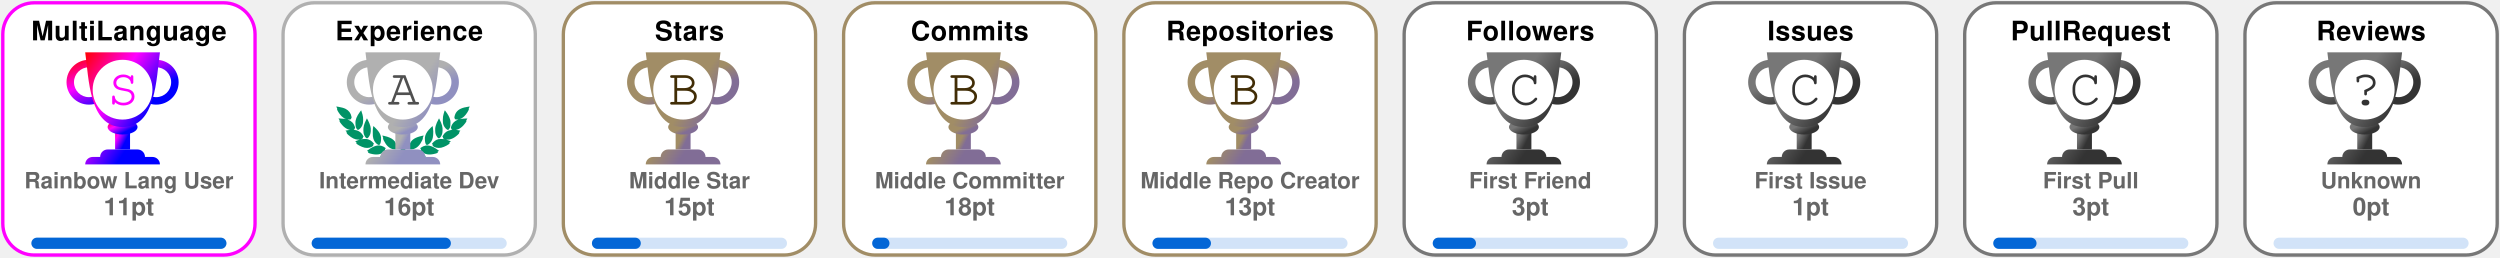
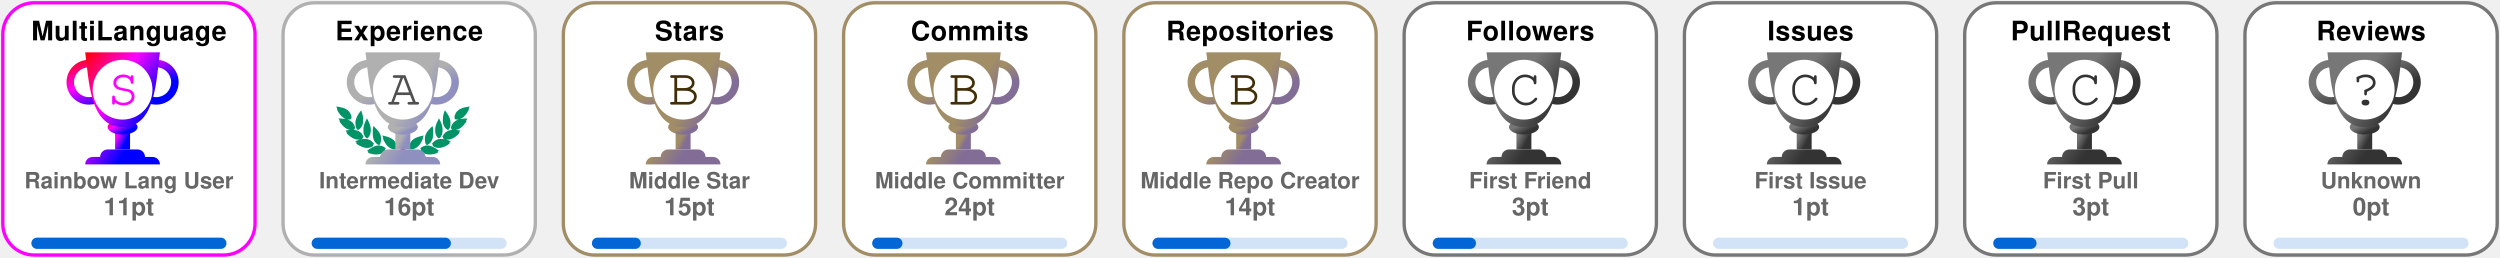
<svg xmlns="http://www.w3.org/2000/svg" width="1115" height="115" viewBox="0 0 1115 115" fill="none">
  <svg x="0" y="0" width="115" height="115" viewBox="0 0 115 115" fill="none">
    <rect x="1.25" y="1.25" rx="14" width="112.5" height="112.5" stroke="fuchsia" stroke-width="1.5" fill="#FFF" fill-opacity="1" />
    <defs>
      <linearGradient id="rank-MultiLanguage-SECRET" gradientTransform="rotate(45)">
        <stop offset="0%" stop-color="red" />
        <stop offset="50%" stop-color="fuchsia" />
        <stop offset="100%" stop-color="blue" />
      </linearGradient>
    </defs>
    <svg x="28" y="20" width="100" height="100" viewBox="0 0 30 30" fill="url(#rank-MultiLanguage-SECRET)">
      <path d="M7 10h2v4H7v-4z" />
      <path d="M10 11c0 .552-.895 1-2 1s-2-.448-2-1 .895-1 2-1 2 .448 2 1z" />
      <path fill-rule="evenodd" d="M12.5 3a2 2 0 1 0 0 4 2 2 0 0 0 0-4zm-3 2a3 3 0 1 1 6 0 3 3 0 0 1-6 0zm-6-2a2 2 0 1 0 0 4 2 2 0 0 0 0-4zm-3 2a3 3 0 1 1 6 0 3 3 0 0 1-6 0z" />
      <path d="M3 1h10c-.495 3.467-.5 10-5 10S3.495 4.467 3 1zm0 15a1 1 0 0 1 1-1h8a1 1 0 0 1 1 1H3zm2-1a1 1 0 0 1 1-1h4a1 1 0 0 1 1 1H5z" />
      <circle cx="8" cy="6" r="4" fill="#FFF" />
      <text x="6" y="8" font-family="Courier, Monospace" font-size="7" fill="fuchsia">S</text>
    </svg>
    <text x="50%" y="18" text-anchor="middle" font-family="Segoe UI,Helvetica,Arial,sans-serif,Apple Color Emoji,Segoe UI Emoji" font-weight="700" font-size="12" letter-spacing="0.2" fill="#000">MultiLanguage</text>
    <text x="50%" y="84" text-anchor="middle" font-family="Segoe UI,Helvetica,Arial,sans-serif,Apple Color Emoji,Segoe UI Emoji" font-weight="600" font-size="10" fill="#666">Rainbow Lang User</text>
    <text x="50%" y="96" text-anchor="middle" font-family="Segoe UI,Helvetica,Arial,sans-serif,Apple Color Emoji,Segoe UI Emoji" font-weight="700" font-size="11" fill="#666">11pt</text>
    <style>
    @keyframes MultiLanguageRankAnimation {
      from {
        width: 0px;
      }
      to {
        width: 87px;
      }
    }
    #MultiLanguage-rank-progress{
      animation: MultiLanguageRankAnimation 1s forwards ease-in-out;
    }
    </style>
    <rect x="14" y="106" rx="2.5" width="87" height="5" opacity="0.18" fill="#0366d6" />
    <rect id="MultiLanguage-rank-progress" x="14" y="106" rx="2.5" width="87" height="5" fill="#0366d6" />
  </svg>
  <svg x="125" y="0" width="115" height="115" viewBox="0 0 115 115" fill="none">
    <rect x="1.25" y="1.25" rx="14" width="112.5" height="112.5" stroke="#B0B0B0" stroke-width="1.5" fill="#FFF" fill-opacity="1" />
    <svg width="90pt" height="90pt" viewBox="0 0 100 100" preserveAspectRatio="xMidYMid meet">
      <g transform="translate(20,60) scale(0.004,-0.004)" fill="#009366" stroke="none">
        <path d="M200 5103 c0 -2 18 -40 41 -84 47 -95 62 -132 50 -125 -15 10 -18 -39 -6 -87 31 -121 265 -468 412 -608 124 -119 281 -222 383 -251 36 -10 49 -16 30 -13 -19 3 -78 12 -130 20 -117 17 -353 35 -477 35 l-93 0 53 -82 c72 -112 72 -112 59 -104 -18 11 -26 -41 -13 -84 25 -84 261 -376 404 -502 95 -83 222 -168 304 -205 98 -43 194 -73 242 -74 l46 -1 -45 -8 c-25 -5 -124 -21 -220 -36 -96 -15 -177 -29 -180 -31 -2 -2 0 -7 5 -11 27 -19 138 -144 123 -139 -18 6 -28 -10 -28 -47 0 -38 53 -108 141 -187 349 -313 631 -450 939 -453 63 0 131 2 150 7 19 4 -35 -17 -120 -46 -236 -82 -310 -110 -310 -117 0 -3 29 -28 65 -54 55 -40 102 -84 67 -62 -13 8 -32 -24 -32 -54 0 -99 486 -361 790 -426 125 -27 327 -25 444 4 113 28 261 98 309 145 39 40 56 92 38 124 -8 17 -4 24 29 49 22 16 40 32 40 36 0 4 -26 40 -58 80 -162 203 -368 328 -608 369 -89 15 -368 6 -474 -15 -131 -26 -147 -26 -59 -3 51 13 102 34 122 50 38 29 61 84 51 123 -5 18 1 26 25 39 17 8 31 19 31 23 0 4 -16 38 -35 75 -163 317 -424 501 -781 548 -113 15 -127 19 -91 30 51 14 84 58 89 118 1 20 9 33 20 37 23 7 23 6 -12 114 -108 329 -305 534 -640 662 -41 15 -59 25 -40 21 19 -5 82 -8 140 -8 81 0 113 4 142 18 39 20 73 76 65 107 -3 12 2 20 14 23 23 6 23 21 4 124 -61 320 -249 568 -544 718 -157 79 -394 147 -666 190 -88 13 -170 26 -182 29 -13 2 -23 2 -23 -1z" />
        <path d="M12550 5099 c-232 -36 -334 -55 -445 -84 -484 -122 -761 -346 -880 -712 -26 -79 -57 -242 -48 -255 2 -5 14 -8 26 -9 12 0 16 -3 10 -6 -17 -6 -16 -38 2 -72 25 -49 75 -66 200 -66 61 0 124 4 140 8 17 5 -13 -9 -66 -31 -136 -55 -250 -126 -341 -211 -128 -120 -217 -263 -272 -439 -32 -101 -32 -110 -3 -122 12 -5 17 -9 11 -9 -8 -1 -9 -12 -5 -34 15 -66 41 -95 94 -107 31 -7 31 -7 7 -12 -14 -3 -72 -13 -130 -22 -322 -51 -553 -206 -714 -479 -25 -42 -52 -92 -60 -111 -14 -33 -14 -33 23 -54 20 -12 31 -22 26 -22 -15 0 -17 -39 -4 -78 14 -42 76 -88 130 -97 22 -4 39 -9 36 -11 -2 -2 -55 3 -118 12 -154 22 -395 15 -494 -13 -216 -62 -391 -184 -545 -380 l-41 -52 40 -32 c34 -27 39 -35 30 -51 -17 -33 -1 -85 38 -125 48 -47 196 -117 309 -145 117 -29 319 -31 444 -4 300 64 790 328 790 425 0 29 -18 63 -31 56 -5 -4 -9 -4 -9 -2 0 3 34 29 75 59 41 29 75 56 75 59 0 3 -21 13 -47 22 -349 120 -422 146 -388 140 59 -12 241 -8 310 6 208 43 437 158 636 322 241 199 314 293 265 342 -13 12 -6 24 51 86 36 40 64 73 62 75 -4 2 -107 20 -359 60 -70 12 -77 14 -39 15 48 1 144 31 241 74 139 62 318 202 451 352 104 117 225 279 249 333 21 47 21 99 0 94 -16 -3 -10 9 58 116 l50 77 -72 3 c-91 4 -362 -14 -488 -33 -179 -26 -179 -26 -116 -9 93 26 244 120 365 230 193 174 467 605 443 696 -2 10 -8 15 -13 12 -12 -7 3 30 51 126 23 45 40 85 38 89 -2 4 -23 4 -48 0z m-933 -1185 c-3 -3 -12 -4 -19 -1 -8 3 -5 6 6 6 11 1 17 -2 13 -5z m-1290 -1860 c-3 -3 -12 -4 -19 -1 -8 3 -5 6 6 6 11 1 17 -2 13 -5z m40 -10 c-3 -3 -12 -4 -19 -1 -8 3 -5 6 6 6 11 1 17 -2 13 -5z" />
        <path d="M10242 4632 c-46 -140 -92 -319 -118 -457 -18 -94 -28 -519 -12 -509 4 3 5 -8 2 -25 -8 -40 21 -179 58 -274 75 -195 297 -437 400 -437 57 0 124 70 177 185 53 112 67 224 65 510 -1 120 -5 166 -23 233 -66 252 -206 515 -423 795 -39 51 -74 95 -77 99 -4 4 -26 -50 -49 -120z" />
        <path d="M2407 4612 c-305 -408 -443 -757 -422 -1067 3 -55 8 -140 10 -190 5 -113 30 -204 83 -293 44 -74 88 -118 128 -128 102 -26 339 218 422 433 34 87 67 235 58 258 -3 9 -1 39 5 68 5 28 10 117 10 197 1 155 -15 284 -57 455 -33 137 -117 405 -126 405 -5 0 -55 -62 -111 -138z" />
        <path d="M2970 3839 c-189 -385 -254 -632 -248 -941 2 -86 6 -151 10 -145 5 7 5 -2 2 -19 -19 -98 77 -354 181 -487 76 -96 141 -120 210 -77 70 43 195 240 239 375 20 63 46 197 40 207 -3 4 0 54 6 111 26 257 -51 553 -240 922 -42 83 -87 165 -98 184 l-21 35 -81 -165z" />
        <path d="M9711 3929 c-124 -219 -230 -466 -276 -642 -39 -151 -47 -234 -41 -426 7 -237 39 -357 136 -517 136 -225 233 -251 355 -97 94 121 171 313 181 453 2 36 8 111 13 167 26 288 -56 600 -266 1017 l-60 120 -42 -75z" />
        <path d="M3645 3278 c-2 -7 -14 -78 -27 -158 -19 -123 -22 -188 -23 -430 -2 -309 7 -401 50 -555 66 -232 204 -430 388 -552 120 -80 189 -70 245 34 36 69 74 205 78 283 1 30 5 109 9 175 9 135 -1 213 -41 339 -66 208 -198 406 -429 645 -147 152 -244 237 -250 219z" />
        <path d="M8994 3143 c-289 -284 -435 -492 -514 -732 -32 -100 -55 -261 -45 -330 3 -25 8 -91 10 -146 7 -168 66 -347 129 -387 77 -48 196 11 347 170 94 98 156 199 205 331 37 99 67 234 59 262 -4 11 -2 19 5 19 8 0 10 8 7 21 -3 11 1 77 10 147 10 89 13 172 9 277 -7 191 -48 515 -65 515 -3 0 -74 -66 -157 -147z" />
        <path d="M4501 2358 c52 -129 69 -179 59 -173 -6 4 -10 -12 -10 -42 0 -78 115 -313 252 -514 215 -317 529 -509 832 -509 124 0 166 27 180 112 1 11 8 23 15 27 10 7 11 27 2 98 -66 545 -401 836 -1164 1012 -97 23 -179 41 -182 41 -3 0 5 -24 16 -52z" />
        <path d="M8159 2375 c-609 -138 -940 -344 -1096 -683 -59 -127 -110 -377 -88 -429 5 -10 10 -29 12 -42 13 -75 59 -101 179 -101 316 0 625 196 854 543 110 165 222 395 228 465 3 40 2 53 -7 48 -11 -7 -3 15 53 153 28 68 31 81 19 80 -5 0 -74 -16 -154 -34z" />
        <path d="M4032 1479 c-193 -25 -435 -124 -667 -274 -108 -69 -314 -218 -315 -226 0 -4 28 -16 63 -29 66 -24 92 -40 65 -40 -10 0 -19 -12 -23 -30 -14 -65 45 -105 226 -154 572 -155 982 -93 1270 194 75 74 101 131 81 174 -9 21 -6 31 29 77 21 29 39 55 39 58 0 3 -25 24 -55 46 -229 167 -469 236 -713 204z" />
        <path d="M8513 1476 c-155 -30 -317 -101 -446 -196 l-67 -50 40 -54 c37 -49 40 -56 29 -80 -21 -46 4 -101 80 -176 288 -287 698 -349 1270 -194 180 49 240 89 226 153 -3 16 -14 31 -23 33 -9 2 18 18 61 35 l79 30 -126 92 c-304 223 -550 347 -780 395 -113 23 -257 28 -343 12z" />
        <path d="M6324 1249 c-48 -14 -120 -83 -139 -134 -13 -34 -16 -60 -11 -112 4 -37 6 -84 6 -103 -2 -95 62 -193 145 -220 138 -46 285 52 292 195 1 28 8 71 14 97 10 37 10 60 0 101 -31 139 -167 217 -307 176z" />
        <path d="M5255 1054 c-276 -46 -587 -227 -935 -541 l-54 -50 74 -23 c41 -13 67 -25 58 -27 -23 -6 -34 -48 -20 -78 16 -35 75 -61 188 -84 568 -115 968 -37 1250 243 69 69 110 130 114 171 5 42 0 66 -12 59 -12 -8 -12 -7 39 73 18 29 33 56 33 62 0 15 -49 46 -147 95 -207 104 -386 135 -588 100z" />
        <path d="M7249 1054 c-42 -7 -109 -25 -150 -40 -76 -27 -226 -101 -267 -133 l-24 -18 41 -66 c22 -37 36 -67 31 -67 -18 0 -11 -80 11 -121 11 -22 53 -73 92 -113 279 -282 682 -361 1251 -245 113 23 172 49 188 84 14 30 3 72 -20 77 -9 3 18 15 61 29 l78 24 -93 81 c-362 313 -622 460 -902 509 -106 18 -194 18 -297 -1z" />
      </g>
    </svg>
    <defs>
      <linearGradient id="rank-Experience-A" gradientTransform="rotate(45)">
        <stop offset="0%" stop-color="#B0B0B0" />
        <stop offset="70%" stop-color="#B0B0B0" />
        <stop offset="100%" stop-color="#9090C0" />
      </linearGradient>
    </defs>
    <svg x="28" y="20" width="100" height="100" viewBox="0 0 30 30" fill="url(#rank-Experience-A)">
      <path d="M7 10h2v4H7v-4z" />
      <path d="M10 11c0 .552-.895 1-2 1s-2-.448-2-1 .895-1 2-1 2 .448 2 1z" />
      <path fill-rule="evenodd" d="M12.5 3a2 2 0 1 0 0 4 2 2 0 0 0 0-4zm-3 2a3 3 0 1 1 6 0 3 3 0 0 1-6 0zm-6-2a2 2 0 1 0 0 4 2 2 0 0 0 0-4zm-3 2a3 3 0 1 1 6 0 3 3 0 0 1-6 0z" />
      <path d="M3 1h10c-.495 3.467-.5 10-5 10S3.495 4.467 3 1zm0 15a1 1 0 0 1 1-1h8a1 1 0 0 1 1 1H3zm2-1a1 1 0 0 1 1-1h4a1 1 0 0 1 1 1H5z" />
      <circle cx="8" cy="6" r="4" fill="#FFF" />
      <text x="6" y="8" font-family="Courier, Monospace" font-size="7" fill="#505050">A</text>
    </svg>
    <text x="50%" y="18" text-anchor="middle" font-family="Segoe UI,Helvetica,Arial,sans-serif,Apple Color Emoji,Segoe UI Emoji" font-weight="700" font-size="12" letter-spacing="0.2" fill="#000">Experience</text>
    <text x="50%" y="84" text-anchor="middle" font-family="Segoe UI,Helvetica,Arial,sans-serif,Apple Color Emoji,Segoe UI Emoji" font-weight="600" font-size="10" fill="#666">Intermediate Dev</text>
    <text x="50%" y="96" text-anchor="middle" font-family="Segoe UI,Helvetica,Arial,sans-serif,Apple Color Emoji,Segoe UI Emoji" font-weight="700" font-size="11" fill="#666">16pt</text>
    <style>
    @keyframes ExperienceRankAnimation {
      from {
        width: 0px;
      }
      to {
        width: 62.1px;
      }
    }
    #Experience-rank-progress{
      animation: ExperienceRankAnimation 1s forwards ease-in-out;
    }
    </style>
    <rect x="14" y="106" rx="2.5" width="87" height="5" opacity="0.18" fill="#0366d6" />
    <rect id="Experience-rank-progress" x="14" y="106" rx="2.5" width="62.1" height="5" fill="#0366d6" />
  </svg>
  <svg x="250" y="0" width="115" height="115" viewBox="0 0 115 115" fill="none">
    <rect x="1.25" y="1.25" rx="14" width="112.5" height="112.5" stroke="#A18D66" stroke-width="1.5" fill="#FFF" fill-opacity="1" />
    <defs>
      <linearGradient id="rank-Stars-B" gradientTransform="rotate(45)">
        <stop offset="0%" stop-color="#A18D66" />
        <stop offset="70%" stop-color="#A18D66" />
        <stop offset="100%" stop-color="#816D96" />
      </linearGradient>
    </defs>
    <svg x="28" y="20" width="100" height="100" viewBox="0 0 30 30" fill="url(#rank-Stars-B)">
      <path d="M7 10h2v4H7v-4z" />
      <path d="M10 11c0 .552-.895 1-2 1s-2-.448-2-1 .895-1 2-1 2 .448 2 1z" />
      <path fill-rule="evenodd" d="M12.5 3a2 2 0 1 0 0 4 2 2 0 0 0 0-4zm-3 2a3 3 0 1 1 6 0 3 3 0 0 1-6 0zm-6-2a2 2 0 1 0 0 4 2 2 0 0 0 0-4zm-3 2a3 3 0 1 1 6 0 3 3 0 0 1-6 0z" />
      <path d="M3 1h10c-.495 3.467-.5 10-5 10S3.495 4.467 3 1zm0 15a1 1 0 0 1 1-1h8a1 1 0 0 1 1 1H3zm2-1a1 1 0 0 1 1-1h4a1 1 0 0 1 1 1H5z" />
      <circle cx="8" cy="6" r="4" fill="#FFF" />
      <text x="6" y="8" font-family="Courier, Monospace" font-size="7" fill="#412D06">B</text>
    </svg>
    <text x="50%" y="18" text-anchor="middle" font-family="Segoe UI,Helvetica,Arial,sans-serif,Apple Color Emoji,Segoe UI Emoji" font-weight="700" font-size="12" letter-spacing="0.2" fill="#000">Stars</text>
    <text x="50%" y="84" text-anchor="middle" font-family="Segoe UI,Helvetica,Arial,sans-serif,Apple Color Emoji,Segoe UI Emoji" font-weight="600" font-size="10" fill="#666">Middle Star</text>
    <text x="50%" y="96" text-anchor="middle" font-family="Segoe UI,Helvetica,Arial,sans-serif,Apple Color Emoji,Segoe UI Emoji" font-weight="700" font-size="11" fill="#666">15pt</text>
    <style>
    @keyframes StarsRankAnimation {
      from {
        width: 0px;
      }
      to {
        width: 21.8px;
      }
    }
    #Stars-rank-progress{
      animation: StarsRankAnimation 1s forwards ease-in-out;
    }
    </style>
    <rect x="14" y="106" rx="2.5" width="87" height="5" opacity="0.18" fill="#0366d6" />
    <rect id="Stars-rank-progress" x="14" y="106" rx="2.5" width="21.8" height="5" fill="#0366d6" />
  </svg>
  <svg x="375" y="0" width="115" height="115" viewBox="0 0 115 115" fill="none">
    <rect x="1.25" y="1.25" rx="14" width="112.5" height="112.5" stroke="#A18D66" stroke-width="1.5" fill="#FFF" fill-opacity="1" />
    <defs>
      <linearGradient id="rank-Commits-B" gradientTransform="rotate(45)">
        <stop offset="0%" stop-color="#A18D66" />
        <stop offset="70%" stop-color="#A18D66" />
        <stop offset="100%" stop-color="#816D96" />
      </linearGradient>
    </defs>
    <svg x="28" y="20" width="100" height="100" viewBox="0 0 30 30" fill="url(#rank-Commits-B)">
      <path d="M7 10h2v4H7v-4z" />
      <path d="M10 11c0 .552-.895 1-2 1s-2-.448-2-1 .895-1 2-1 2 .448 2 1z" />
      <path fill-rule="evenodd" d="M12.5 3a2 2 0 1 0 0 4 2 2 0 0 0 0-4zm-3 2a3 3 0 1 1 6 0 3 3 0 0 1-6 0zm-6-2a2 2 0 1 0 0 4 2 2 0 0 0 0-4zm-3 2a3 3 0 1 1 6 0 3 3 0 0 1-6 0z" />
      <path d="M3 1h10c-.495 3.467-.5 10-5 10S3.495 4.467 3 1zm0 15a1 1 0 0 1 1-1h8a1 1 0 0 1 1 1H3zm2-1a1 1 0 0 1 1-1h4a1 1 0 0 1 1 1H5z" />
      <circle cx="8" cy="6" r="4" fill="#FFF" />
      <text x="6" y="8" font-family="Courier, Monospace" font-size="7" fill="#412D06">B</text>
    </svg>
    <text x="50%" y="18" text-anchor="middle" font-family="Segoe UI,Helvetica,Arial,sans-serif,Apple Color Emoji,Segoe UI Emoji" font-weight="700" font-size="12" letter-spacing="0.2" fill="#000">Commits</text>
    <text x="50%" y="84" text-anchor="middle" font-family="Segoe UI,Helvetica,Arial,sans-serif,Apple Color Emoji,Segoe UI Emoji" font-weight="600" font-size="10" fill="#666">Middle Committer</text>
-     <text x="50%" y="96" text-anchor="middle" font-family="Segoe UI,Helvetica,Arial,sans-serif,Apple Color Emoji,Segoe UI Emoji" font-weight="700" font-size="11" fill="#666">18pt</text>
+     <text x="50%" y="96" text-anchor="middle" font-family="Segoe UI,Helvetica,Arial,sans-serif,Apple Color Emoji,Segoe UI Emoji" font-weight="700" font-size="11" fill="#666">24pt</text>
    <style>
    @keyframes CommitsRankAnimation {
      from {
        width: 0px;
      }
      to {
-         width: 7.7px;
+         width: 13.5px;
      }
    }
    #Commits-rank-progress{
      animation: CommitsRankAnimation 1s forwards ease-in-out;
    }
    </style>
    <rect x="14" y="106" rx="2.5" width="87" height="5" opacity="0.18" fill="#0366d6" />
-     <rect id="Commits-rank-progress" x="14" y="106" rx="2.5" width="7.7" height="5" fill="#0366d6" />
+     <rect id="Commits-rank-progress" x="14" y="106" rx="2.5" width="13.5" height="5" fill="#0366d6" />
  </svg>
  <svg x="500" y="0" width="115" height="115" viewBox="0 0 115 115" fill="none">
    <rect x="1.25" y="1.25" rx="14" width="112.5" height="112.5" stroke="#A18D66" stroke-width="1.5" fill="#FFF" fill-opacity="1" />
    <defs>
      <linearGradient id="rank-Repositories-B" gradientTransform="rotate(45)">
        <stop offset="0%" stop-color="#A18D66" />
        <stop offset="70%" stop-color="#A18D66" />
        <stop offset="100%" stop-color="#816D96" />
      </linearGradient>
    </defs>
    <svg x="28" y="20" width="100" height="100" viewBox="0 0 30 30" fill="url(#rank-Repositories-B)">
      <path d="M7 10h2v4H7v-4z" />
      <path d="M10 11c0 .552-.895 1-2 1s-2-.448-2-1 .895-1 2-1 2 .448 2 1z" />
      <path fill-rule="evenodd" d="M12.5 3a2 2 0 1 0 0 4 2 2 0 0 0 0-4zm-3 2a3 3 0 1 1 6 0 3 3 0 0 1-6 0zm-6-2a2 2 0 1 0 0 4 2 2 0 0 0 0-4zm-3 2a3 3 0 1 1 6 0 3 3 0 0 1-6 0z" />
      <path d="M3 1h10c-.495 3.467-.5 10-5 10S3.495 4.467 3 1zm0 15a1 1 0 0 1 1-1h8a1 1 0 0 1 1 1H3zm2-1a1 1 0 0 1 1-1h4a1 1 0 0 1 1 1H5z" />
      <circle cx="8" cy="6" r="4" fill="#FFF" />
      <text x="6" y="8" font-family="Courier, Monospace" font-size="7" fill="#412D06">B</text>
    </svg>
    <text x="50%" y="18" text-anchor="middle" font-family="Segoe UI,Helvetica,Arial,sans-serif,Apple Color Emoji,Segoe UI Emoji" font-weight="700" font-size="12" letter-spacing="0.2" fill="#000">Repositories</text>
    <text x="50%" y="84" text-anchor="middle" font-family="Segoe UI,Helvetica,Arial,sans-serif,Apple Color Emoji,Segoe UI Emoji" font-weight="600" font-size="10" fill="#666">Middle Repo Creator</text>
-     <text x="50%" y="96" text-anchor="middle" font-family="Segoe UI,Helvetica,Arial,sans-serif,Apple Color Emoji,Segoe UI Emoji" font-weight="700" font-size="11" fill="#666">13pt</text>
+     <text x="50%" y="96" text-anchor="middle" font-family="Segoe UI,Helvetica,Arial,sans-serif,Apple Color Emoji,Segoe UI Emoji" font-weight="700" font-size="11" fill="#666">14pt</text>
    <style>
    @keyframes RepositoriesRankAnimation {
      from {
        width: 0px;
      }
      to {
-         width: 26.1px;
+         width: 34.8px;
      }
    }
    #Repositories-rank-progress{
      animation: RepositoriesRankAnimation 1s forwards ease-in-out;
    }
    </style>
    <rect x="14" y="106" rx="2.5" width="87" height="5" opacity="0.18" fill="#0366d6" />
-     <rect id="Repositories-rank-progress" x="14" y="106" rx="2.5" width="26.1" height="5" fill="#0366d6" />
+     <rect id="Repositories-rank-progress" x="14" y="106" rx="2.5" width="34.8" height="5" fill="#0366d6" />
  </svg>
  <svg x="625" y="0" width="115" height="115" viewBox="0 0 115 115" fill="none">
    <rect x="1.25" y="1.25" rx="14" width="112.5" height="112.5" stroke="#777" stroke-width="1.5" fill="#FFF" fill-opacity="1" />
    <defs>
      <linearGradient id="rank-Followers-C" gradientTransform="rotate(45)">
        <stop offset="0%" stop-color="#777" />
        <stop offset="50%" stop-color="#777" />
        <stop offset="100%" stop-color="#333" />
      </linearGradient>
    </defs>
    <svg x="28" y="20" width="100" height="100" viewBox="0 0 30 30" fill="url(#rank-Followers-C)">
      <path d="M7 10h2v4H7v-4z" />
      <path d="M10 11c0 .552-.895 1-2 1s-2-.448-2-1 .895-1 2-1 2 .448 2 1z" />
      <path fill-rule="evenodd" d="M12.5 3a2 2 0 1 0 0 4 2 2 0 0 0 0-4zm-3 2a3 3 0 1 1 6 0 3 3 0 0 1-6 0zm-6-2a2 2 0 1 0 0 4 2 2 0 0 0 0-4zm-3 2a3 3 0 1 1 6 0 3 3 0 0 1-6 0z" />
      <path d="M3 1h10c-.495 3.467-.5 10-5 10S3.495 4.467 3 1zm0 15a1 1 0 0 1 1-1h8a1 1 0 0 1 1 1H3zm2-1a1 1 0 0 1 1-1h4a1 1 0 0 1 1 1H5z" />
      <circle cx="8" cy="6" r="4" fill="#FFF" />
      <text x="6" y="8" font-family="Courier, Monospace" font-size="7" fill="#333">C</text>
    </svg>
    <text x="50%" y="18" text-anchor="middle" font-family="Segoe UI,Helvetica,Arial,sans-serif,Apple Color Emoji,Segoe UI Emoji" font-weight="700" font-size="12" letter-spacing="0.2" fill="#000">Followers</text>
    <text x="50%" y="84" text-anchor="middle" font-family="Segoe UI,Helvetica,Arial,sans-serif,Apple Color Emoji,Segoe UI Emoji" font-weight="600" font-size="10" fill="#666">First Friend</text>
    <text x="50%" y="96" text-anchor="middle" font-family="Segoe UI,Helvetica,Arial,sans-serif,Apple Color Emoji,Segoe UI Emoji" font-weight="700" font-size="11" fill="#666">3pt</text>
    <style>
    @keyframes FollowersRankAnimation {
      from {
        width: 0px;
      }
      to {
        width: 19.3px;
      }
    }
    #Followers-rank-progress{
      animation: FollowersRankAnimation 1s forwards ease-in-out;
    }
    </style>
    <rect x="14" y="106" rx="2.5" width="87" height="5" opacity="0.18" fill="#0366d6" />
    <rect id="Followers-rank-progress" x="14" y="106" rx="2.5" width="19.3" height="5" fill="#0366d6" />
  </svg>
  <svg x="750" y="0" width="115" height="115" viewBox="0 0 115 115" fill="none">
    <rect x="1.25" y="1.25" rx="14" width="112.5" height="112.5" stroke="#777" stroke-width="1.5" fill="#FFF" fill-opacity="1" />
    <defs>
      <linearGradient id="rank-Issues-C" gradientTransform="rotate(45)">
        <stop offset="0%" stop-color="#777" />
        <stop offset="50%" stop-color="#777" />
        <stop offset="100%" stop-color="#333" />
      </linearGradient>
    </defs>
    <svg x="28" y="20" width="100" height="100" viewBox="0 0 30 30" fill="url(#rank-Issues-C)">
      <path d="M7 10h2v4H7v-4z" />
      <path d="M10 11c0 .552-.895 1-2 1s-2-.448-2-1 .895-1 2-1 2 .448 2 1z" />
      <path fill-rule="evenodd" d="M12.5 3a2 2 0 1 0 0 4 2 2 0 0 0 0-4zm-3 2a3 3 0 1 1 6 0 3 3 0 0 1-6 0zm-6-2a2 2 0 1 0 0 4 2 2 0 0 0 0-4zm-3 2a3 3 0 1 1 6 0 3 3 0 0 1-6 0z" />
      <path d="M3 1h10c-.495 3.467-.5 10-5 10S3.495 4.467 3 1zm0 15a1 1 0 0 1 1-1h8a1 1 0 0 1 1 1H3zm2-1a1 1 0 0 1 1-1h4a1 1 0 0 1 1 1H5z" />
      <circle cx="8" cy="6" r="4" fill="#FFF" />
      <text x="6" y="8" font-family="Courier, Monospace" font-size="7" fill="#333">C</text>
    </svg>
    <text x="50%" y="18" text-anchor="middle" font-family="Segoe UI,Helvetica,Arial,sans-serif,Apple Color Emoji,Segoe UI Emoji" font-weight="700" font-size="12" letter-spacing="0.2" fill="#000">Issues</text>
    <text x="50%" y="84" text-anchor="middle" font-family="Segoe UI,Helvetica,Arial,sans-serif,Apple Color Emoji,Segoe UI Emoji" font-weight="600" font-size="10" fill="#666">First Issue</text>
    <text x="50%" y="96" text-anchor="middle" font-family="Segoe UI,Helvetica,Arial,sans-serif,Apple Color Emoji,Segoe UI Emoji" font-weight="700" font-size="11" fill="#666">1pt</text>
    <style>
    @keyframes IssuesRankAnimation {
      from {
        width: 0px;
      }
      to {
        width: 0px;
      }
    }
    #Issues-rank-progress{
      animation: IssuesRankAnimation 1s forwards ease-in-out;
    }
    </style>
    <rect x="14" y="106" rx="2.5" width="87" height="5" opacity="0.18" fill="#0366d6" />
    <rect id="Issues-rank-progress" x="14" y="106" rx="2.5" width="0" height="5" fill="#0366d6" />
  </svg>
  <svg x="875" y="0" width="115" height="115" viewBox="0 0 115 115" fill="none">
    <rect x="1.25" y="1.25" rx="14" width="112.5" height="112.5" stroke="#777" stroke-width="1.5" fill="#FFF" fill-opacity="1" />
    <defs>
      <linearGradient id="rank-PullRequest-C" gradientTransform="rotate(45)">
        <stop offset="0%" stop-color="#777" />
        <stop offset="50%" stop-color="#777" />
        <stop offset="100%" stop-color="#333" />
      </linearGradient>
    </defs>
    <svg x="28" y="20" width="100" height="100" viewBox="0 0 30 30" fill="url(#rank-PullRequest-C)">
      <path d="M7 10h2v4H7v-4z" />
      <path d="M10 11c0 .552-.895 1-2 1s-2-.448-2-1 .895-1 2-1 2 .448 2 1z" />
      <path fill-rule="evenodd" d="M12.5 3a2 2 0 1 0 0 4 2 2 0 0 0 0-4zm-3 2a3 3 0 1 1 6 0 3 3 0 0 1-6 0zm-6-2a2 2 0 1 0 0 4 2 2 0 0 0 0-4zm-3 2a3 3 0 1 1 6 0 3 3 0 0 1-6 0z" />
      <path d="M3 1h10c-.495 3.467-.5 10-5 10S3.495 4.467 3 1zm0 15a1 1 0 0 1 1-1h8a1 1 0 0 1 1 1H3zm2-1a1 1 0 0 1 1-1h4a1 1 0 0 1 1 1H5z" />
      <circle cx="8" cy="6" r="4" fill="#FFF" />
      <text x="6" y="8" font-family="Courier, Monospace" font-size="7" fill="#333">C</text>
    </svg>
    <text x="50%" y="18" text-anchor="middle" font-family="Segoe UI,Helvetica,Arial,sans-serif,Apple Color Emoji,Segoe UI Emoji" font-weight="700" font-size="12" letter-spacing="0.2" fill="#000">PullRequest</text>
    <text x="50%" y="84" text-anchor="middle" font-family="Segoe UI,Helvetica,Arial,sans-serif,Apple Color Emoji,Segoe UI Emoji" font-weight="600" font-size="10" fill="#666">First Pull</text>
    <text x="50%" y="96" text-anchor="middle" font-family="Segoe UI,Helvetica,Arial,sans-serif,Apple Color Emoji,Segoe UI Emoji" font-weight="700" font-size="11" fill="#666">3pt</text>
    <style>
    @keyframes PullRequestRankAnimation {
      from {
        width: 0px;
      }
      to {
        width: 19.3px;
      }
    }
    #PullRequest-rank-progress{
      animation: PullRequestRankAnimation 1s forwards ease-in-out;
    }
    </style>
    <rect x="14" y="106" rx="2.5" width="87" height="5" opacity="0.18" fill="#0366d6" />
    <rect id="PullRequest-rank-progress" x="14" y="106" rx="2.5" width="19.3" height="5" fill="#0366d6" />
  </svg>
  <svg x="1000" y="0" width="115" height="115" viewBox="0 0 115 115" fill="none">
    <rect x="1.25" y="1.25" rx="14" width="112.5" height="112.5" stroke="#777" stroke-width="1.5" fill="#FFF" fill-opacity="1" />
    <defs>
      <linearGradient id="rank-Reviews-?" gradientTransform="rotate(45)">
        <stop offset="0%" stop-color="#777" />
        <stop offset="50%" stop-color="#777" />
        <stop offset="100%" stop-color="#333" />
      </linearGradient>
    </defs>
    <svg x="28" y="20" width="100" height="100" viewBox="0 0 30 30" fill="url(#rank-Reviews-?)">
      <path d="M7 10h2v4H7v-4z" />
      <path d="M10 11c0 .552-.895 1-2 1s-2-.448-2-1 .895-1 2-1 2 .448 2 1z" />
      <path fill-rule="evenodd" d="M12.5 3a2 2 0 1 0 0 4 2 2 0 0 0 0-4zm-3 2a3 3 0 1 1 6 0 3 3 0 0 1-6 0zm-6-2a2 2 0 1 0 0 4 2 2 0 0 0 0-4zm-3 2a3 3 0 1 1 6 0 3 3 0 0 1-6 0z" />
      <path d="M3 1h10c-.495 3.467-.5 10-5 10S3.495 4.467 3 1zm0 15a1 1 0 0 1 1-1h8a1 1 0 0 1 1 1H3zm2-1a1 1 0 0 1 1-1h4a1 1 0 0 1 1 1H5z" />
      <circle cx="8" cy="6" r="4" fill="#FFF" />
      <text x="6" y="8" font-family="Courier, Monospace" font-size="7" fill="#333">?</text>
    </svg>
    <text x="50%" y="18" text-anchor="middle" font-family="Segoe UI,Helvetica,Arial,sans-serif,Apple Color Emoji,Segoe UI Emoji" font-weight="700" font-size="12" letter-spacing="0.2" fill="#000">Reviews</text>
    <text x="50%" y="84" text-anchor="middle" font-family="Segoe UI,Helvetica,Arial,sans-serif,Apple Color Emoji,Segoe UI Emoji" font-weight="600" font-size="10" fill="#666">Unknown</text>
    <text x="50%" y="96" text-anchor="middle" font-family="Segoe UI,Helvetica,Arial,sans-serif,Apple Color Emoji,Segoe UI Emoji" font-weight="700" font-size="11" fill="#666">0pt</text>
    <style>
    @keyframes ReviewsRankAnimation {
      from {
        width: 0px;
      }
      to {
        width: 0px;
      }
    }
    #Reviews-rank-progress{
      animation: ReviewsRankAnimation 1s forwards ease-in-out;
    }
    </style>
    <rect x="14" y="106" rx="2.5" width="87" height="5" opacity="0.18" fill="#0366d6" />
    <rect id="Reviews-rank-progress" x="14" y="106" rx="2.5" width="0" height="5" fill="#0366d6" />
  </svg>
</svg>
